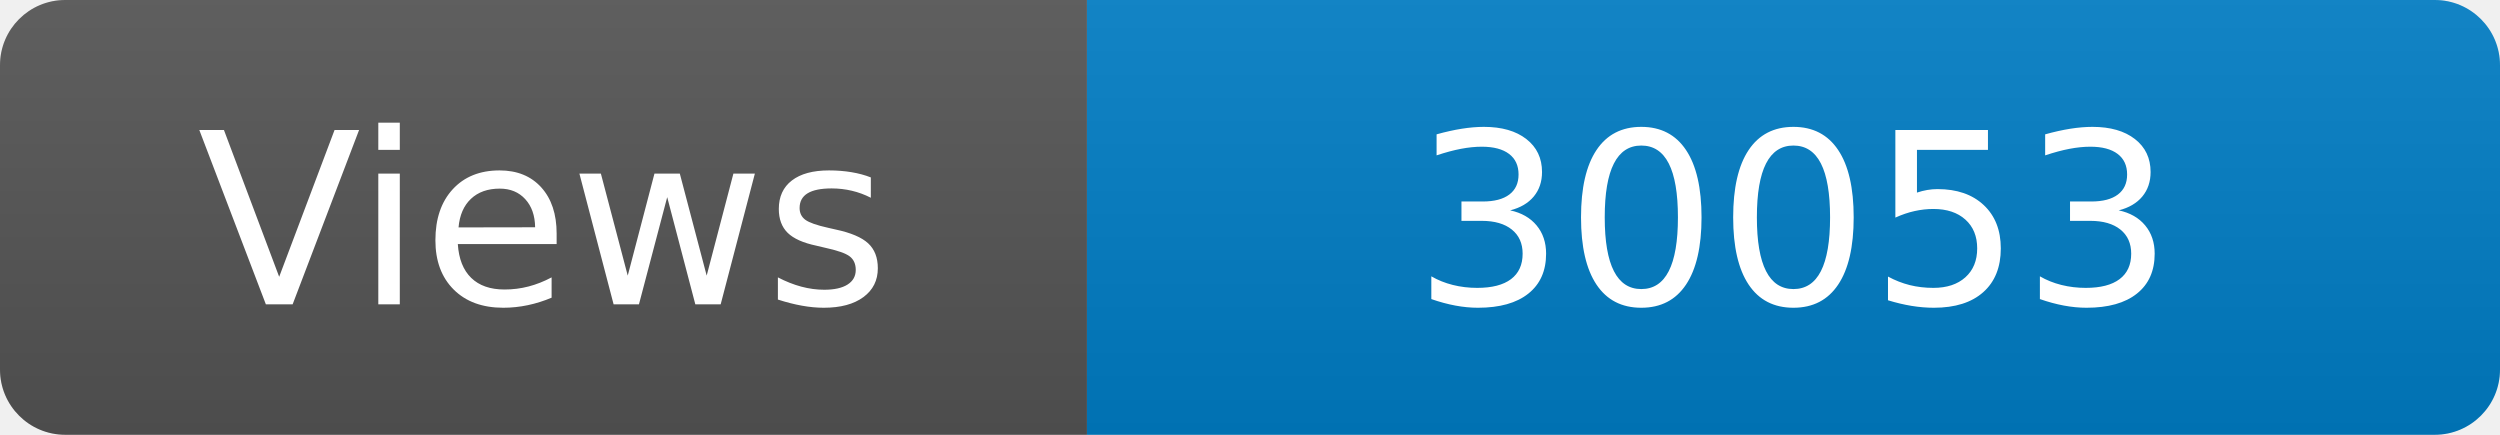
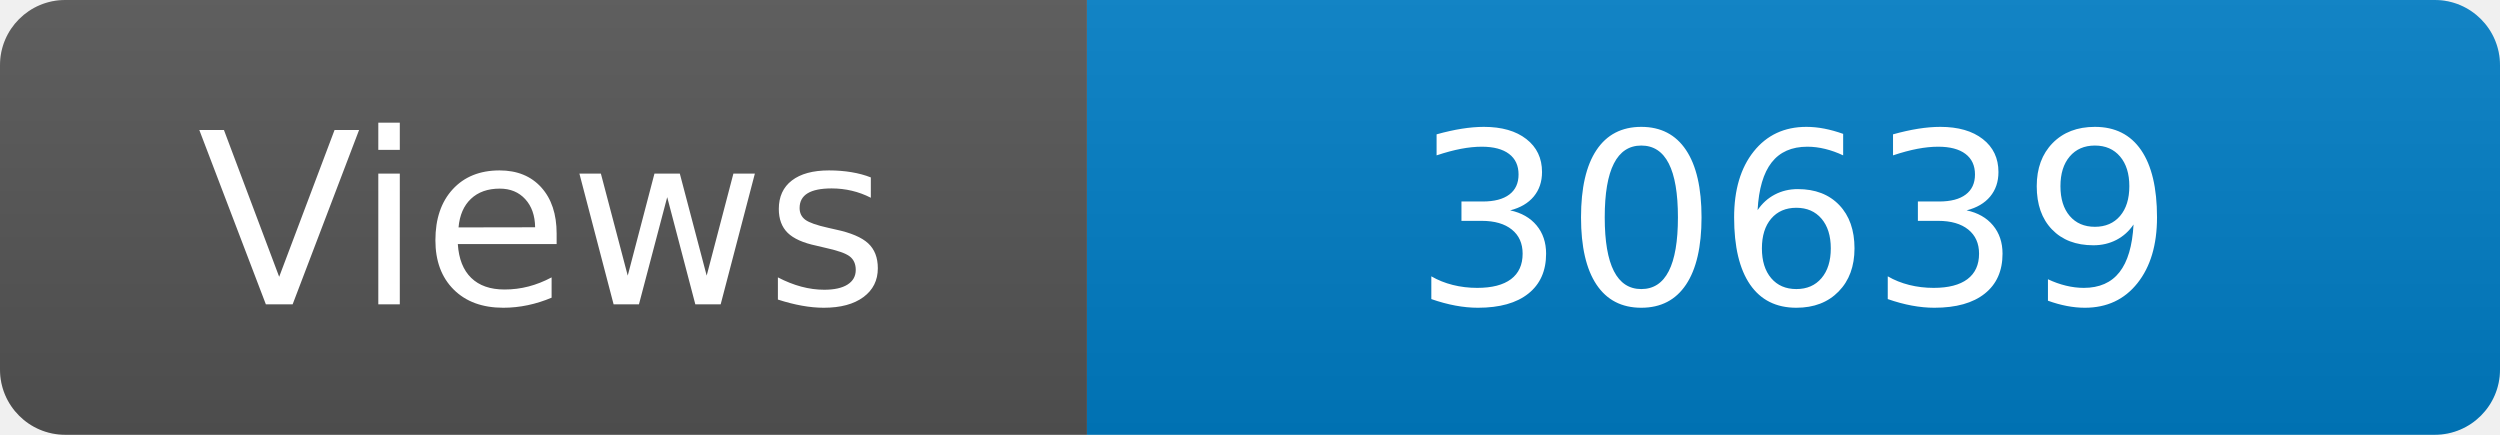
<svg xmlns="http://www.w3.org/2000/svg" width="115" height="20" role="img" aria-label="Maintained?: yes">
  <linearGradient id="s" x2="0" y2="100%">
    <stop offset="0" stop-color="#bbb" stop-opacity=".1" />
    <stop offset="1" stop-opacity=".1" />
  </linearGradient>
  <clipPath id="r">
    <rect width="115" height="20" rx="3" fill="#fff" />
  </clipPath>
  <g clip-path="url(#r)">
    <rect width="50" height="20" fill="#555" />
    <rect x="50" width="160" height="20" fill="#007ec6" />
    <rect width="115" height="20" fill="url(#s)" />
  </g>
  <g fill="#fff" text-anchor="middle" font-family="Verdana,Geneva,DejaVu Sans,sans-serif" font-size="110">
    <text x="250" y="140" transform="scale(.1)" fill="#fff">Views</text>
-     <text x="825" y="140" transform="scale(.1)" fill="#fff">30053</text>
+     <text x="825" y="140" transform="scale(.1)" fill="#fff">30639</text>
  </g>
</svg>
